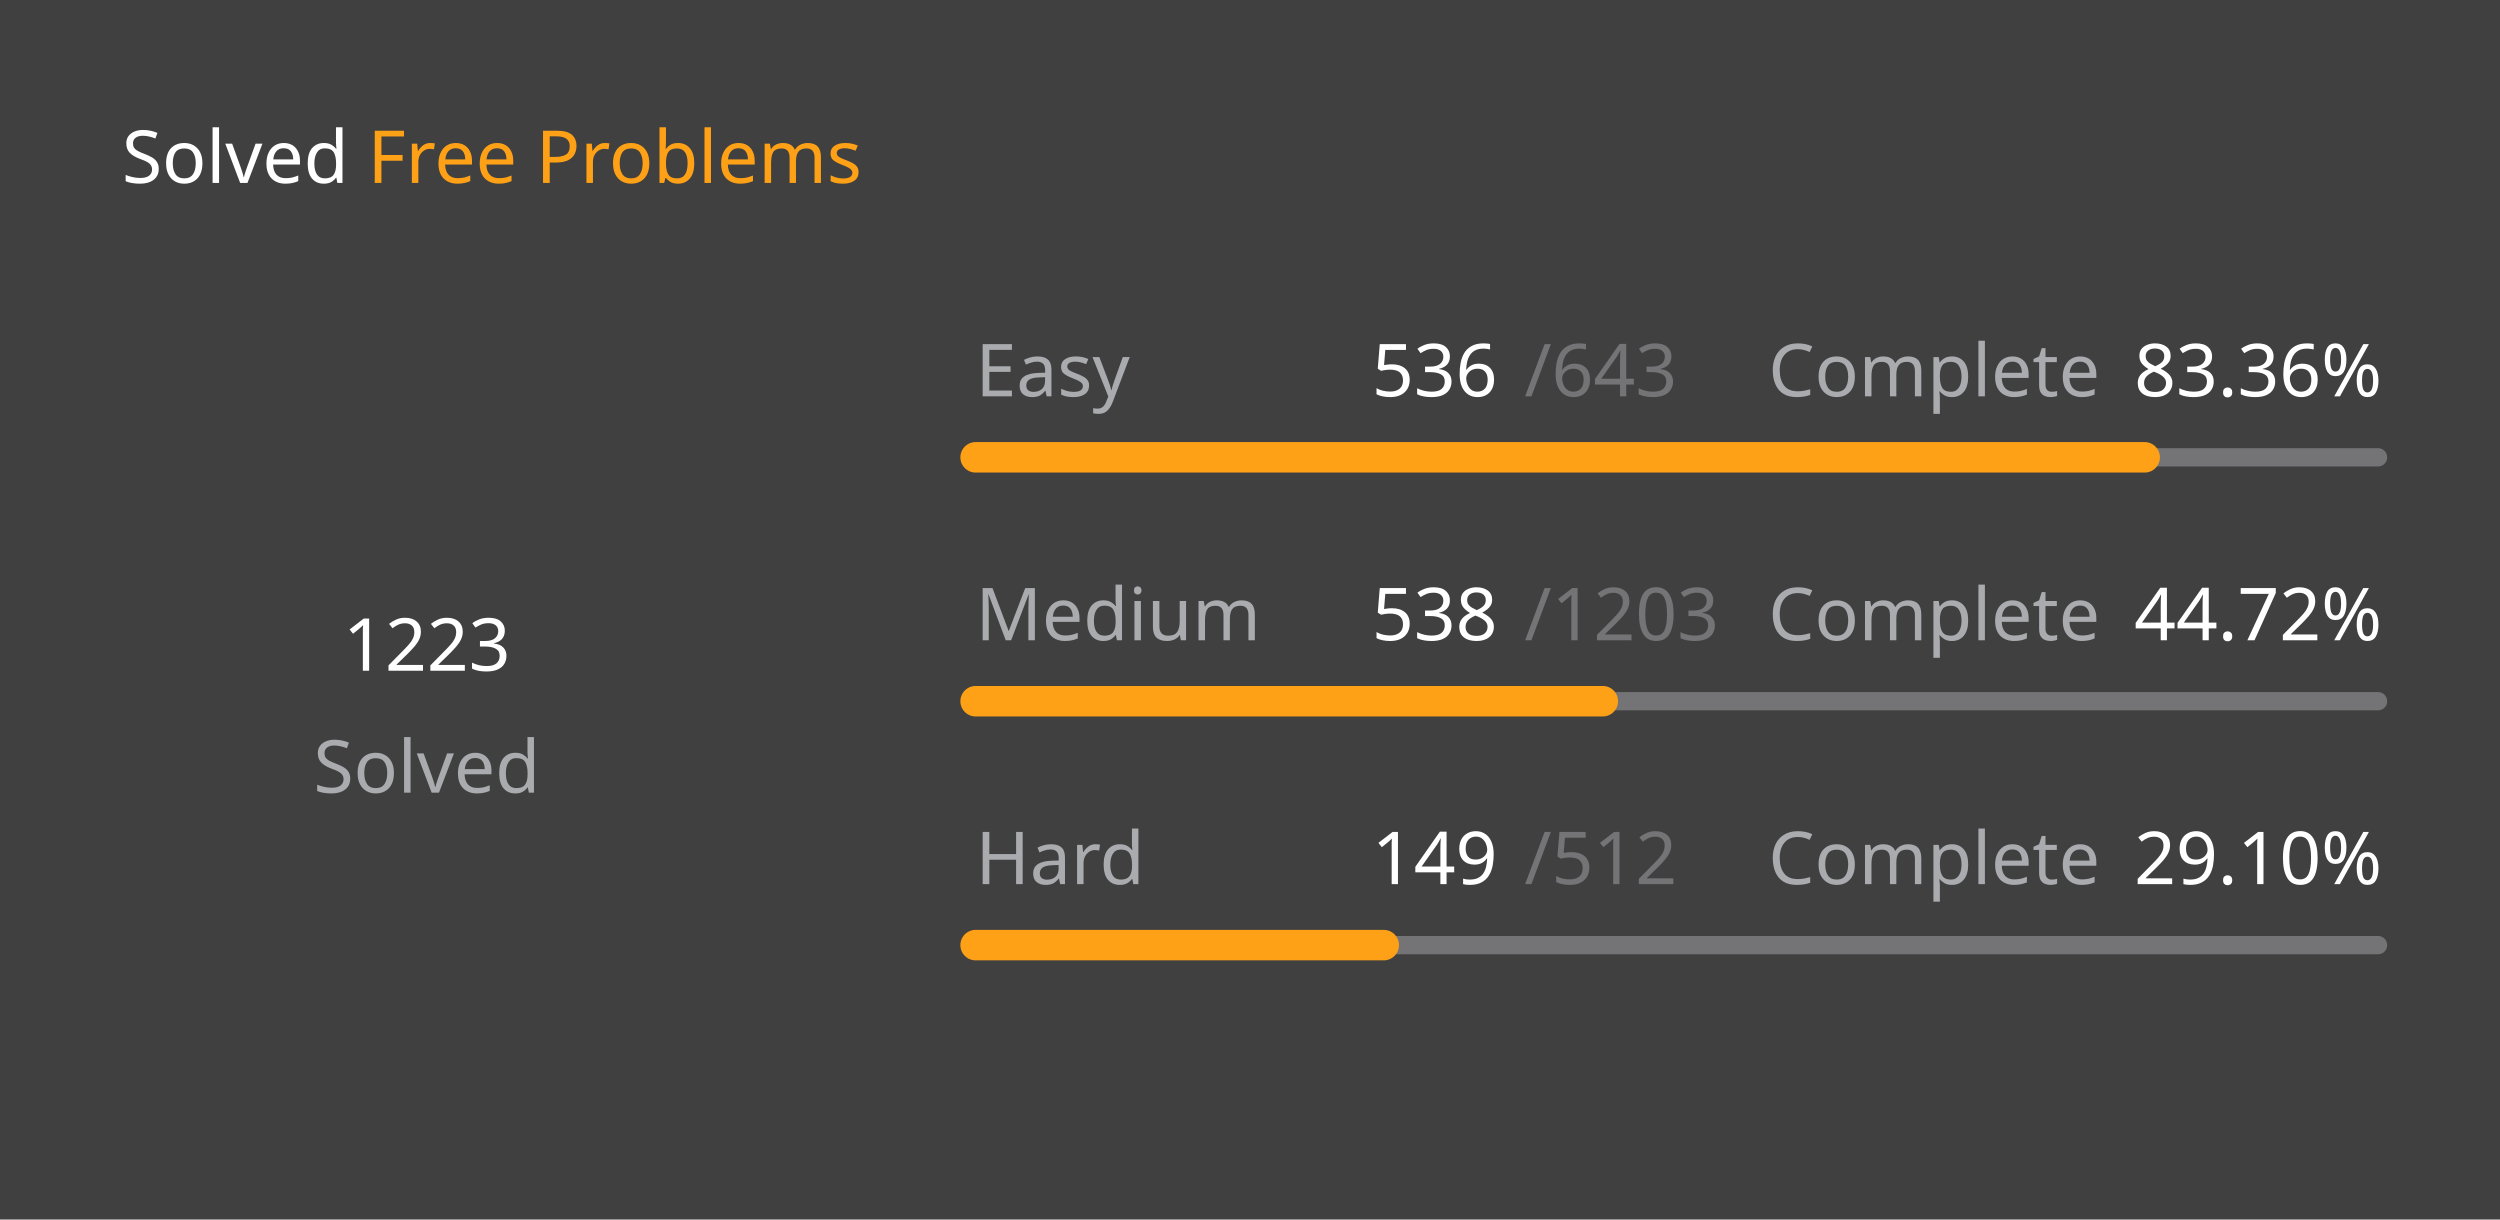
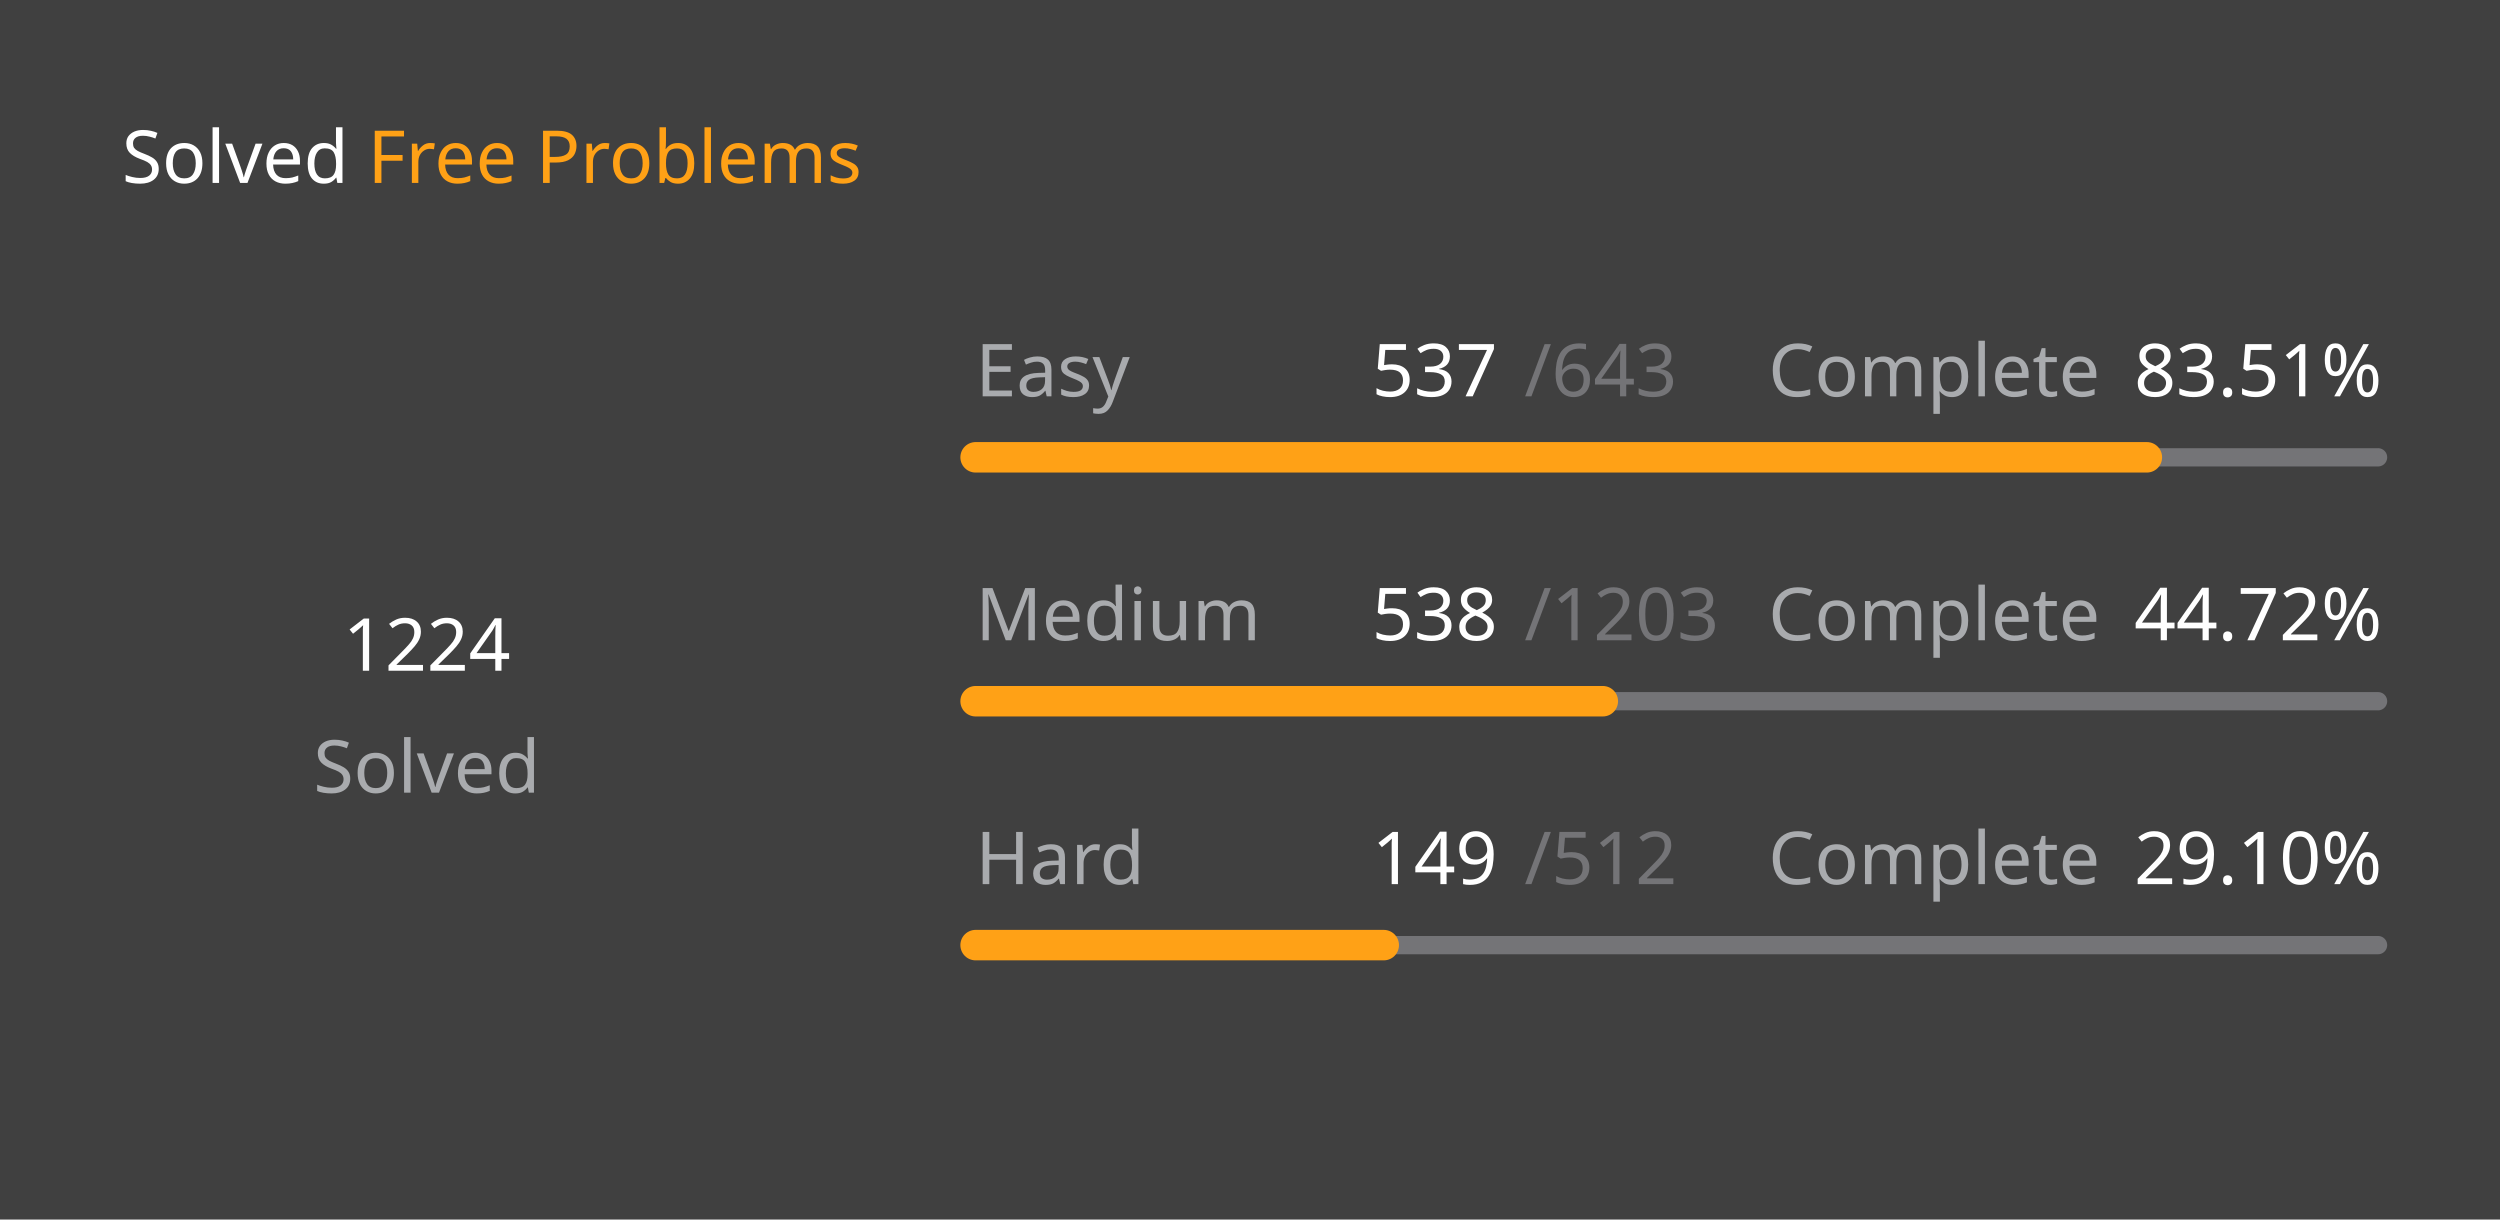
<svg xmlns="http://www.w3.org/2000/svg" version="1.1" height="200" width="410" viewBox="0 0 410 200">
  <style>*{font-family: "Segoe UI", Tahoma, Geneva, Verdana, sans-serif;}</style>
  <style>.title{font-weight: 500;font-size: 1rem;}</style>
  <style>.rotate-90{transform: rotate(-90deg);transform-origin: center;transform-box: fill-box;}</style>
  <style>.state{font-size: .75rem;}</style>
  <style>.light{color: #ffffff;fill: #ffffff;}</style>
  <style>.light-gray{color: #eff2f699;fill: #eff2f699;}</style>
  <style>.dark-gray{color: #ebebf54d;fill: #ebebf54d;}</style>
  <style>.gray{color: #747474;fill: #747474;}</style>
  <style>.orange{color: #ffa116;fill: #ffa116;}</style>
  <style>.background{color: #404040;fill: #404040;}</style>
  <rect fill="#404040" x="0" y="0" width="410" height="200" rx="0.5rem" />
  <g text-anchor="start" text-decoration="1" class="title">
    <text x="20" y="30">
      <tspan class="light">Solved</tspan>
      <tspan class="orange">Free Problems</tspan>
    </text>
  </g>
  <g class="rotate-90">
    <circle fill="none" cx="70" cy="110" r="46" stroke="#747474" stroke-width="3" stroke-linecap="round" />
-     <circle fill="none" cx="70" cy="110" r="46" stroke="#ffa116" stroke-width="5" stroke-linecap="round" stroke-dasharray="149.906 139.12" stroke-dashoffset="0" data-difficult="ALL" />
+     <circle fill="none" cx="70" cy="110" r="46" stroke="#ffa116" stroke-width="5" stroke-linecap="round" stroke-dasharray="150.029 138.997" stroke-dashoffset="0" data-difficult="ALL" />
  </g>
  <g class="state">
    <g text-anchor="middle">
-       <text x="70" y="110" class="light" font-size="1.2rem">1223</text>
+       <text x="70" y="110" class="light" font-size="1.2rem">1224</text>
      <text x="70" y="130" class="light-gray">Solved</text>
    </g>
    <g>
      <text x="160" y="65" class="light-gray">Easy</text>
-       <text x="225" y="65" class="light">536</text>
+       <text x="225" y="65" class="light">537</text>
      <text x="250" y="65" class="dark-gray">/643</text>
      <text x="290" y="65" class="light-gray">Complete</text>
-       <text x="350" y="65" class="light">83.36%</text>
+       <text x="350" y="65" class="light">83.51%</text>
      <path d="M 160 75 L 390 75" stroke-linecap="round" stroke-linejoin="round" stroke="#ebebf54d" stroke-width="3" />
-       <path d="M 160 75 L 351.726 75" stroke-linecap="round" stroke-linejoin="round" stroke="#ffa116" stroke-width="5" />
+       <path d="M 160 75 L 352.084 75" stroke-linecap="round" stroke-linejoin="round" stroke="#ffa116" stroke-width="5" />
    </g>
    <g>
      <text x="160" y="105" class="light-gray">Medium</text>
      <text x="225" y="105" class="light">538</text>
      <text x="250" y="105" class="dark-gray">/1203</text>
      <text x="290" y="105" class="light-gray">Complete</text>
      <text x="350" y="105" class="light">44.72%</text>
      <path d="M 160 115 L 390 115" stroke-linecap="round" stroke-linejoin="round" stroke="#ebebf54d" stroke-width="3" />
      <path d="M 160 115 L 262.86 115" stroke-linecap="round" stroke-linejoin="round" stroke="#ffa116" stroke-width="5" />
    </g>
    <g>
      <text x="160" y="145" class="light-gray">Hard</text>
      <text x="225" y="145" class="light">149</text>
      <text x="250" y="145" class="dark-gray">/512</text>
      <text x="290" y="145" class="light-gray">Complete</text>
      <text x="350" y="145" class="light">29.10%</text>
      <path d="M 160 155 L 390 155" stroke-linecap="round" stroke-linejoin="round" stroke="#ebebf54d" stroke-width="3" />
      <path d="M 160 155 L 226.934 155" stroke-linecap="round" stroke-linejoin="round" stroke="#ffa116" stroke-width="5" />
    </g>
  </g>
</svg>
